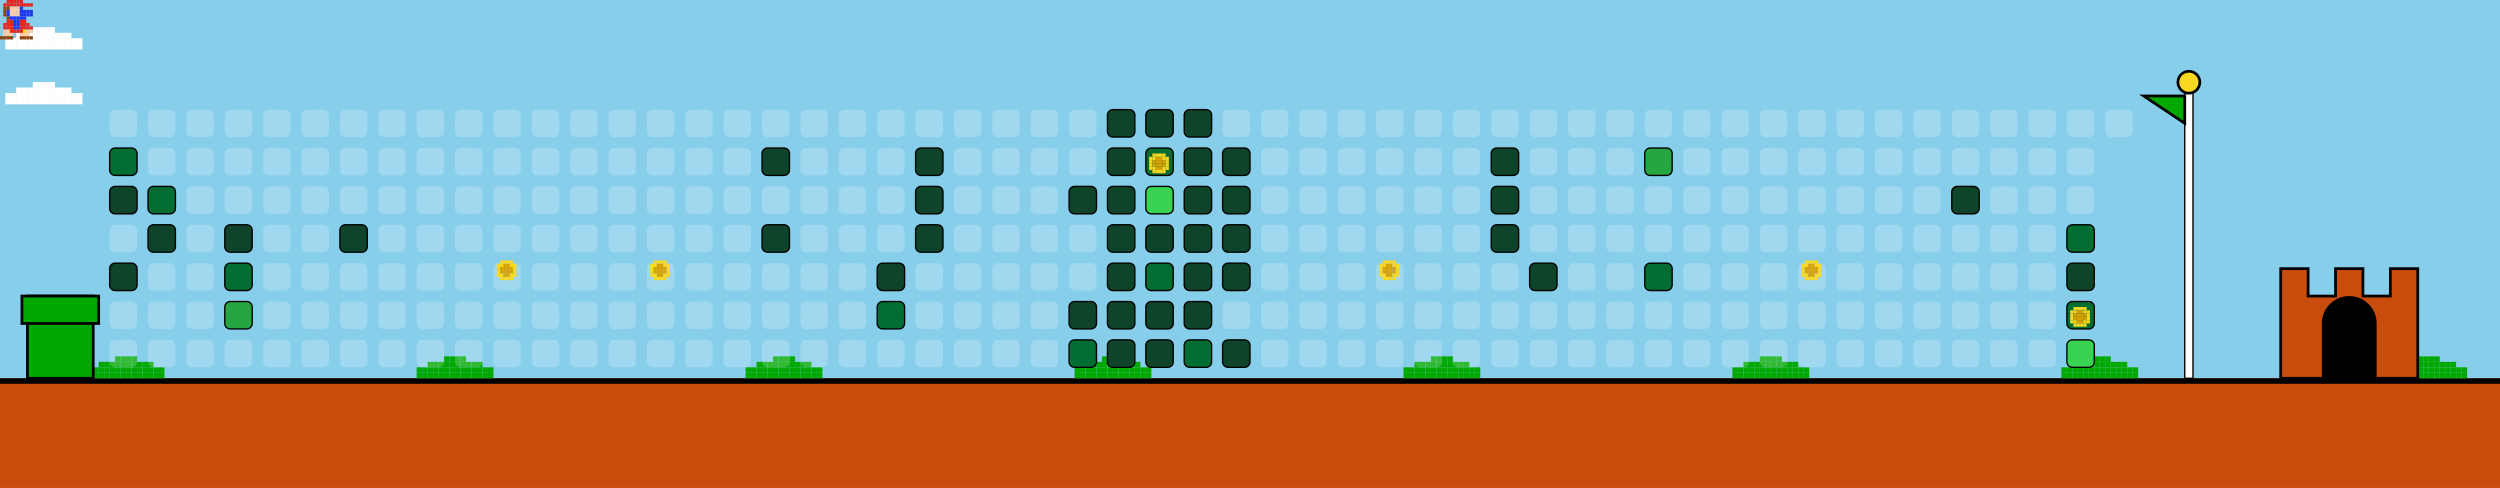
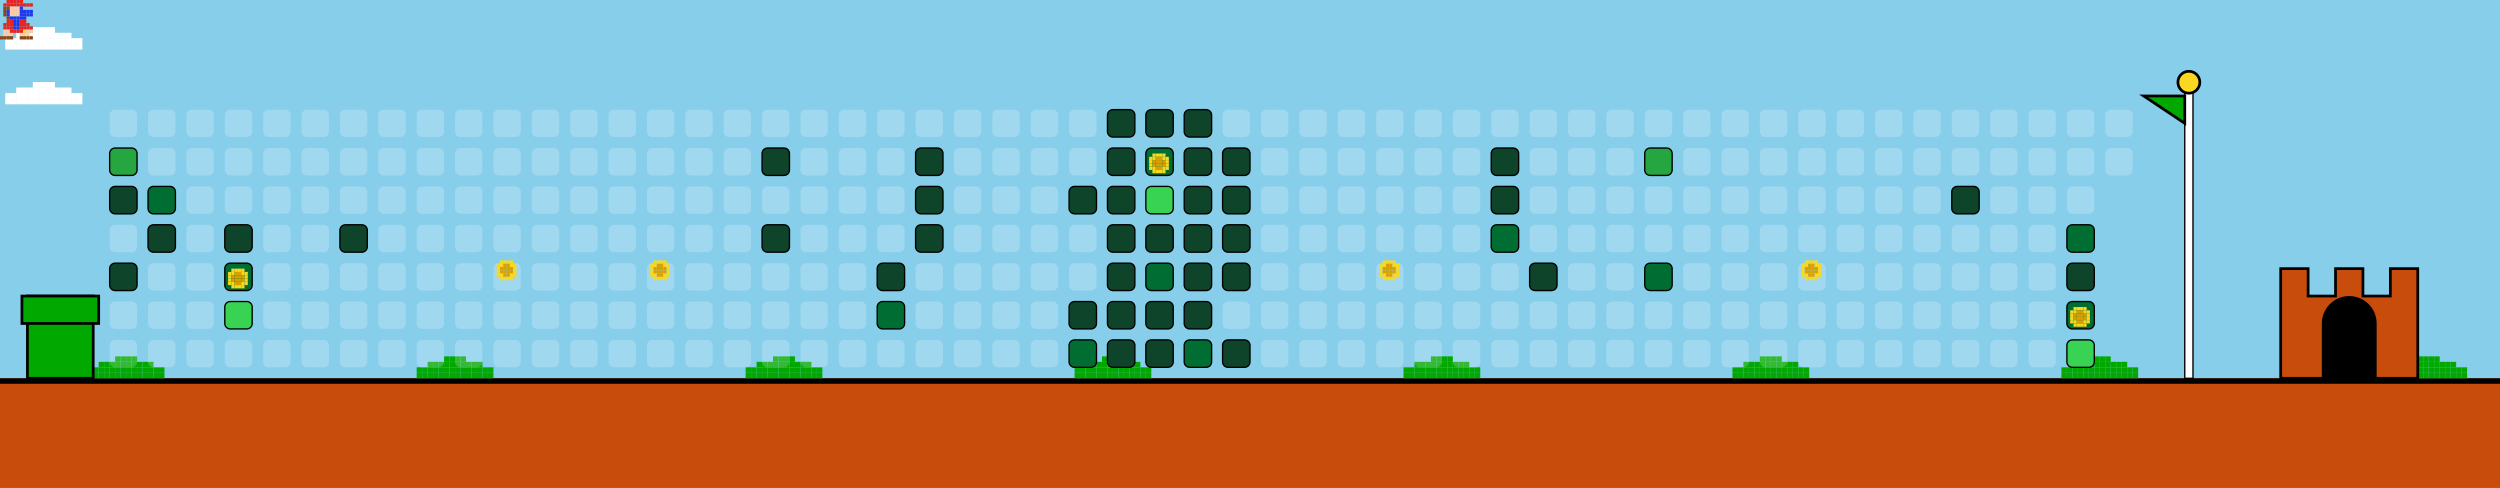
<svg xmlns="http://www.w3.org/2000/svg" width="912" height="178" viewBox="0 0 912 178">
  <style>
    .bg { fill: #87CEEB; }
    .empty { fill: rgba(255,255,255,0.2); rx: 2; ry: 2; }
    .lvl1 { fill: #0e4429; rx: 2; ry: 2; stroke: #000; stroke-width: 0.5; }
    .lvl2 { fill: #006d32; rx: 2; ry: 2; stroke: #000; stroke-width: 0.5; }
    .lvl3 { fill: #26a641; rx: 2; ry: 2; stroke: #000; stroke-width: 0.5; }
    .lvl4 { fill: #39d353; rx: 2; ry: 2; stroke: #000; stroke-width: 0.5; }
    .ground { fill: #c84c0c; }
    .ground-top { fill: #000000; }
  </style>
  <defs>
    <g id="mario">
      <rect x="2.4" y="0.0" width="1.2" height="1.2" fill="#e52521" />
      <rect x="3.6" y="0.0" width="1.2" height="1.2" fill="#e52521" />
      <rect x="4.8" y="0.0" width="1.2" height="1.2" fill="#e52521" />
      <rect x="6.0" y="0.0" width="1.2" height="1.2" fill="#e52521" />
      <rect x="7.2" y="0.0" width="1.2" height="1.2" fill="#e52521" />
      <rect x="1.2" y="1.2" width="1.2" height="1.2" fill="#e52521" />
      <rect x="2.4" y="1.2" width="1.2" height="1.2" fill="#e52521" />
      <rect x="3.6" y="1.2" width="1.2" height="1.2" fill="#e52521" />
      <rect x="4.8" y="1.2" width="1.2" height="1.2" fill="#e52521" />
      <rect x="6.0" y="1.2" width="1.2" height="1.2" fill="#e52521" />
      <rect x="7.2" y="1.2" width="1.2" height="1.2" fill="#e52521" />
      <rect x="8.4" y="1.2" width="1.2" height="1.2" fill="#e52521" />
      <rect x="9.6" y="1.2" width="1.2" height="1.2" fill="#e52521" />
      <rect x="10.8" y="1.2" width="1.2" height="1.2" fill="#e52521" />
      <rect x="1.2" y="2.4" width="1.2" height="1.2" fill="#8B4513" />
      <rect x="2.4" y="2.4" width="1.2" height="1.2" fill="#8B4513" />
      <rect x="3.6" y="2.4" width="1.2" height="1.2" fill="#ffcca6" />
      <rect x="4.8" y="2.4" width="1.2" height="1.2" fill="#ffcca6" />
      <rect x="6.0" y="2.4" width="1.2" height="1.2" fill="#ffcca6" />
      <rect x="7.2" y="2.4" width="1.2" height="1.2" fill="#2038ec" />
      <rect x="1.2" y="3.6" width="1.2" height="1.2" fill="#8B4513" />
      <rect x="2.4" y="3.6" width="1.2" height="1.2" fill="#2038ec" />
      <rect x="3.6" y="3.6" width="1.2" height="1.2" fill="#ffcca6" />
      <rect x="4.8" y="3.6" width="1.2" height="1.2" fill="#ffcca6" />
      <rect x="6.0" y="3.6" width="1.2" height="1.2" fill="#ffcca6" />
      <rect x="7.2" y="3.6" width="1.2" height="1.2" fill="#2038ec" />
      <rect x="8.4" y="3.6" width="1.2" height="1.2" fill="#2038ec" />
      <rect x="9.6" y="3.6" width="1.2" height="1.2" fill="#2038ec" />
      <rect x="10.8" y="3.6" width="1.2" height="1.2" fill="#2038ec" />
      <rect x="1.2" y="4.8" width="1.2" height="1.2" fill="#8B4513" />
      <rect x="2.4" y="4.8" width="1.2" height="1.2" fill="#2038ec" />
      <rect x="3.6" y="4.8" width="1.2" height="1.2" fill="#ffcca6" />
      <rect x="4.8" y="4.8" width="1.2" height="1.2" fill="#ffcca6" />
      <rect x="6.0" y="4.8" width="1.2" height="1.2" fill="#ffcca6" />
      <rect x="7.2" y="4.8" width="1.2" height="1.2" fill="#2038ec" />
      <rect x="8.4" y="4.8" width="1.2" height="1.2" fill="#2038ec" />
      <rect x="9.6" y="4.8" width="1.2" height="1.2" fill="#2038ec" />
      <rect x="10.8" y="4.8" width="1.2" height="1.2" fill="#2038ec" />
      <rect x="2.4" y="6.0" width="1.2" height="1.2" fill="#8B4513" />
      <rect x="3.6" y="6.0" width="1.2" height="1.2" fill="#2038ec" />
      <rect x="4.8" y="6.0" width="1.2" height="1.2" fill="#2038ec" />
      <rect x="6.0" y="6.0" width="1.2" height="1.2" fill="#2038ec" />
      <rect x="7.2" y="6.0" width="1.2" height="1.2" fill="#2038ec" />
      <rect x="8.4" y="6.0" width="1.2" height="1.2" fill="#2038ec" />
      <rect x="2.4" y="7.2" width="1.2" height="1.2" fill="#e52521" />
      <rect x="3.6" y="7.2" width="1.2" height="1.2" fill="#e52521" />
      <rect x="4.8" y="7.2" width="1.2" height="1.2" fill="#2038ec" />
      <rect x="6.0" y="7.2" width="1.2" height="1.2" fill="#2038ec" />
      <rect x="7.2" y="7.2" width="1.2" height="1.2" fill="#e52521" />
      <rect x="8.4" y="7.2" width="1.2" height="1.2" fill="#e52521" />
      <rect x="1.2" y="8.4" width="1.2" height="1.2" fill="#e52521" />
      <rect x="2.4" y="8.4" width="1.2" height="1.2" fill="#e52521" />
      <rect x="3.6" y="8.4" width="1.2" height="1.2" fill="#e52521" />
      <rect x="4.8" y="8.4" width="1.2" height="1.2" fill="#2038ec" />
      <rect x="6.0" y="8.4" width="1.2" height="1.2" fill="#2038ec" />
      <rect x="7.2" y="8.4" width="1.2" height="1.2" fill="#e52521" />
      <rect x="8.4" y="8.4" width="1.2" height="1.2" fill="#e52521" />
      <rect x="9.6" y="8.4" width="1.2" height="1.2" fill="#e52521" />
      <rect x="1.2" y="9.6" width="1.2" height="1.2" fill="#e52521" />
      <rect x="2.4" y="9.6" width="1.2" height="1.2" fill="#e52521" />
      <rect x="3.6" y="9.6" width="1.2" height="1.2" fill="#e52521" />
      <rect x="4.8" y="9.6" width="1.2" height="1.2" fill="#2038ec" />
      <rect x="6.0" y="9.6" width="1.2" height="1.2" fill="#2038ec" />
      <rect x="7.2" y="9.6" width="1.2" height="1.2" fill="#e52521" />
      <rect x="8.4" y="9.6" width="1.2" height="1.2" fill="#e52521" />
      <rect x="9.6" y="9.6" width="1.2" height="1.2" fill="#e52521" />
      <rect x="10.8" y="9.6" width="1.2" height="1.2" fill="#e52521" />
      <rect x="1.2" y="10.8" width="1.2" height="1.2" fill="#ffcca6" />
      <rect x="2.4" y="10.8" width="1.2" height="1.2" fill="#ffcca6" />
      <rect x="3.6" y="10.8" width="1.2" height="1.2" fill="#e52521" />
      <rect x="4.8" y="10.8" width="1.2" height="1.2" fill="#e52521" />
      <rect x="6.0" y="10.8" width="1.2" height="1.2" fill="#e52521" />
      <rect x="7.2" y="10.8" width="1.2" height="1.2" fill="#e52521" />
      <rect x="8.4" y="10.8" width="1.2" height="1.2" fill="#f8d820" />
      <rect x="9.6" y="10.8" width="1.2" height="1.2" fill="#ffcca6" />
      <rect x="10.8" y="10.8" width="1.2" height="1.2" fill="#ffcca6" />
      <rect x="1.2" y="12.0" width="1.2" height="1.2" fill="#ffcca6" />
      <rect x="2.4" y="12.0" width="1.2" height="1.2" fill="#ffcca6" />
      <rect x="3.6" y="12.0" width="1.2" height="1.2" fill="#ffcca6" />
      <rect x="7.2" y="12.0" width="1.2" height="1.2" fill="#ffcca6" />
      <rect x="8.4" y="12.0" width="1.2" height="1.2" fill="#ffcca6" />
      <rect x="9.6" y="12.0" width="1.2" height="1.2" fill="#ffcca6" />
      <rect x="0.0" y="13.2" width="1.2" height="1.2" fill="#8B4513" />
      <rect x="1.2" y="13.2" width="1.2" height="1.2" fill="#8B4513" />
      <rect x="2.4" y="13.2" width="1.2" height="1.2" fill="#8B4513" />
      <rect x="3.6" y="13.2" width="1.2" height="1.2" fill="#8B4513" />
      <rect x="7.2" y="13.2" width="1.2" height="1.2" fill="#8B4513" />
      <rect x="8.4" y="13.2" width="1.2" height="1.2" fill="#8B4513" />
      <rect x="9.6" y="13.2" width="1.2" height="1.2" fill="#8B4513" />
      <rect x="10.8" y="13.2" width="1.2" height="1.2" fill="#8B4513" />
    </g>
    <g id="cloud">
      <rect x="12.0" y="0.0" width="2.0" height="2.0" fill="#FFFFFF" />
      <rect x="14.0" y="0.0" width="2.0" height="2.0" fill="#FFFFFF" />
      <rect x="16.0" y="0.0" width="2.0" height="2.0" fill="#FFFFFF" />
      <rect x="18.0" y="0.0" width="2.0" height="2.0" fill="#FFFFFF" />
      <rect x="6.0" y="2.0" width="2.0" height="2.0" fill="#FFFFFF" />
      <rect x="8.0" y="2.0" width="2.0" height="2.0" fill="#FFFFFF" />
      <rect x="10.0" y="2.0" width="2.0" height="2.0" fill="#FFFFFF" />
      <rect x="12.0" y="2.0" width="2.0" height="2.0" fill="#FFFFFF" />
      <rect x="14.0" y="2.0" width="2.0" height="2.0" fill="#FFFFFF" />
      <rect x="16.0" y="2.0" width="2.0" height="2.0" fill="#FFFFFF" />
      <rect x="18.0" y="2.0" width="2.0" height="2.0" fill="#FFFFFF" />
      <rect x="20.0" y="2.0" width="2.0" height="2.0" fill="#FFFFFF" />
      <rect x="22.0" y="2.0" width="2.0" height="2.0" fill="#FFFFFF" />
      <rect x="24.0" y="2.0" width="2.0" height="2.0" fill="#FFFFFF" />
      <rect x="2.0" y="4.0" width="2.0" height="2.0" fill="#FFFFFF" />
      <rect x="4.0" y="4.0" width="2.0" height="2.0" fill="#FFFFFF" />
      <rect x="6.0" y="4.0" width="2.0" height="2.0" fill="#FFFFFF" />
      <rect x="8.0" y="4.0" width="2.0" height="2.0" fill="#FFFFFF" />
      <rect x="10.0" y="4.0" width="2.0" height="2.0" fill="#FFFFFF" />
      <rect x="12.0" y="4.0" width="2.0" height="2.0" fill="#FFFFFF" />
      <rect x="14.0" y="4.0" width="2.0" height="2.0" fill="#FFFFFF" />
      <rect x="16.0" y="4.0" width="2.0" height="2.0" fill="#FFFFFF" />
      <rect x="18.0" y="4.0" width="2.0" height="2.0" fill="#FFFFFF" />
      <rect x="20.0" y="4.0" width="2.0" height="2.0" fill="#FFFFFF" />
      <rect x="22.0" y="4.0" width="2.0" height="2.0" fill="#FFFFFF" />
      <rect x="24.0" y="4.0" width="2.0" height="2.0" fill="#FFFFFF" />
      <rect x="26.0" y="4.0" width="2.0" height="2.0" fill="#FFFFFF" />
      <rect x="28.0" y="4.0" width="2.0" height="2.0" fill="#FFFFFF" />
      <rect x="2.0" y="6.0" width="2.0" height="2.0" fill="#FFFFFF" />
      <rect x="4.0" y="6.0" width="2.0" height="2.0" fill="#FFFFFF" />
      <rect x="6.0" y="6.0" width="2.0" height="2.0" fill="#FFFFFF" />
      <rect x="8.0" y="6.0" width="2.0" height="2.0" fill="#FFFFFF" />
      <rect x="10.0" y="6.0" width="2.0" height="2.0" fill="#FFFFFF" />
      <rect x="12.0" y="6.0" width="2.0" height="2.0" fill="#FFFFFF" />
      <rect x="14.0" y="6.0" width="2.0" height="2.0" fill="#FFFFFF" />
      <rect x="16.0" y="6.0" width="2.0" height="2.0" fill="#FFFFFF" />
      <rect x="18.0" y="6.0" width="2.0" height="2.0" fill="#FFFFFF" />
      <rect x="20.0" y="6.0" width="2.0" height="2.0" fill="#FFFFFF" />
      <rect x="22.0" y="6.0" width="2.0" height="2.0" fill="#FFFFFF" />
      <rect x="24.0" y="6.0" width="2.0" height="2.0" fill="#FFFFFF" />
      <rect x="26.0" y="6.0" width="2.0" height="2.0" fill="#FFFFFF" />
      <rect x="28.0" y="6.0" width="2.0" height="2.0" fill="#FFFFFF" />
    </g>
    <g id="bush">
      <rect x="12.0" y="0.0" width="2.0" height="2.0" fill="#00A800" />
      <rect x="14.0" y="0.0" width="2.0" height="2.0" fill="#00A800" />
      <rect x="16.0" y="0.0" width="2.0" height="2.0" fill="#00A800" />
      <rect x="18.0" y="0.0" width="2.0" height="2.0" fill="#00A800" />
      <rect x="6.0" y="2.0" width="2.0" height="2.0" fill="#00A800" />
      <rect x="8.0" y="2.0" width="2.0" height="2.0" fill="#00A800" />
      <rect x="10.0" y="2.0" width="2.0" height="2.0" fill="#00A800" />
      <rect x="12.0" y="2.0" width="2.0" height="2.0" fill="#00A800" />
      <rect x="14.0" y="2.0" width="2.0" height="2.0" fill="#00A800" />
      <rect x="16.0" y="2.0" width="2.0" height="2.0" fill="#00A800" />
      <rect x="18.0" y="2.0" width="2.0" height="2.0" fill="#00A800" />
      <rect x="20.0" y="2.0" width="2.0" height="2.0" fill="#00A800" />
      <rect x="22.0" y="2.0" width="2.0" height="2.0" fill="#00A800" />
      <rect x="24.0" y="2.0" width="2.0" height="2.0" fill="#00A800" />
      <rect x="2.0" y="4.0" width="2.0" height="2.0" fill="#00A800" />
      <rect x="4.0" y="4.0" width="2.0" height="2.0" fill="#00A800" />
      <rect x="6.0" y="4.0" width="2.0" height="2.0" fill="#00A800" />
      <rect x="8.0" y="4.0" width="2.0" height="2.0" fill="#00A800" />
      <rect x="10.0" y="4.0" width="2.0" height="2.0" fill="#00A800" />
      <rect x="12.0" y="4.0" width="2.0" height="2.0" fill="#00A800" />
      <rect x="14.0" y="4.0" width="2.0" height="2.0" fill="#00A800" />
      <rect x="16.0" y="4.0" width="2.0" height="2.0" fill="#00A800" />
      <rect x="18.0" y="4.0" width="2.0" height="2.0" fill="#00A800" />
      <rect x="20.0" y="4.0" width="2.0" height="2.0" fill="#00A800" />
      <rect x="22.0" y="4.0" width="2.0" height="2.0" fill="#00A800" />
      <rect x="24.0" y="4.0" width="2.0" height="2.0" fill="#00A800" />
      <rect x="26.0" y="4.0" width="2.0" height="2.0" fill="#00A800" />
      <rect x="28.0" y="4.0" width="2.0" height="2.0" fill="#00A800" />
      <rect x="2.0" y="6.0" width="2.0" height="2.0" fill="#00A800" />
      <rect x="4.0" y="6.0" width="2.0" height="2.0" fill="#00A800" />
      <rect x="6.0" y="6.0" width="2.0" height="2.0" fill="#00A800" />
      <rect x="8.0" y="6.0" width="2.0" height="2.0" fill="#00A800" />
      <rect x="10.0" y="6.0" width="2.0" height="2.0" fill="#00A800" />
      <rect x="12.0" y="6.0" width="2.0" height="2.0" fill="#00A800" />
      <rect x="14.0" y="6.0" width="2.0" height="2.0" fill="#00A800" />
      <rect x="16.0" y="6.0" width="2.0" height="2.0" fill="#00A800" />
      <rect x="18.0" y="6.0" width="2.0" height="2.0" fill="#00A800" />
      <rect x="20.0" y="6.0" width="2.0" height="2.0" fill="#00A800" />
      <rect x="22.0" y="6.0" width="2.0" height="2.0" fill="#00A800" />
      <rect x="24.0" y="6.0" width="2.0" height="2.0" fill="#00A800" />
      <rect x="26.0" y="6.0" width="2.0" height="2.0" fill="#00A800" />
      <rect x="28.0" y="6.0" width="2.0" height="2.0" fill="#00A800" />
    </g>
    <g id="coin">
      <rect x="2.4" y="0.0" width="1.2" height="1.2" fill="#f8d820" />
      <rect x="3.6" y="0.0" width="1.2" height="1.2" fill="#f8d820" />
      <rect x="4.8" y="0.0" width="1.2" height="1.2" fill="#f8d820" />
      <rect x="6.0" y="0.0" width="1.2" height="1.2" fill="#f8d820" />
      <rect x="1.2" y="1.2" width="1.2" height="1.2" fill="#f8d820" />
      <rect x="2.4" y="1.2" width="1.2" height="1.2" fill="#f8d820" />
      <rect x="3.6" y="1.2" width="1.2" height="1.2" fill="#d8a000" />
      <rect x="4.8" y="1.2" width="1.2" height="1.2" fill="#d8a000" />
      <rect x="6.0" y="1.2" width="1.2" height="1.2" fill="#f8d820" />
      <rect x="7.2" y="1.2" width="1.2" height="1.2" fill="#f8d820" />
      <rect x="1.2" y="2.4" width="1.2" height="1.2" fill="#f8d820" />
      <rect x="2.4" y="2.4" width="1.2" height="1.2" fill="#d8a000" />
      <rect x="3.6" y="2.4" width="1.2" height="1.2" fill="#d8a000" />
      <rect x="4.8" y="2.4" width="1.2" height="1.2" fill="#d8a000" />
      <rect x="6.0" y="2.4" width="1.2" height="1.2" fill="#d8a000" />
      <rect x="7.2" y="2.4" width="1.2" height="1.2" fill="#f8d820" />
      <rect x="1.2" y="3.6" width="1.2" height="1.2" fill="#f8d820" />
      <rect x="2.4" y="3.6" width="1.2" height="1.2" fill="#d8a000" />
      <rect x="3.6" y="3.6" width="1.2" height="1.2" fill="#d8a000" />
      <rect x="4.8" y="3.6" width="1.2" height="1.2" fill="#d8a000" />
      <rect x="6.0" y="3.6" width="1.2" height="1.2" fill="#d8a000" />
      <rect x="7.2" y="3.6" width="1.2" height="1.2" fill="#f8d820" />
      <rect x="1.2" y="4.8" width="1.2" height="1.2" fill="#f8d820" />
      <rect x="2.4" y="4.8" width="1.2" height="1.2" fill="#f8d820" />
      <rect x="3.6" y="4.8" width="1.2" height="1.2" fill="#d8a000" />
      <rect x="4.8" y="4.8" width="1.2" height="1.2" fill="#d8a000" />
      <rect x="6.0" y="4.8" width="1.2" height="1.2" fill="#f8d820" />
      <rect x="7.2" y="4.8" width="1.2" height="1.2" fill="#f8d820" />
      <rect x="2.4" y="6.0" width="1.2" height="1.2" fill="#f8d820" />
      <rect x="3.6" y="6.0" width="1.2" height="1.2" fill="#f8d820" />
      <rect x="4.8" y="6.0" width="1.2" height="1.2" fill="#f8d820" />
      <rect x="6.0" y="6.0" width="1.2" height="1.2" fill="#f8d820" />
    </g>
  </defs>
  <rect width="100%" height="100%" class="bg" />
  <use href="#cloud" x="0" y="10">
    <animate attributeName="x" from="912" to="-100" dur="40s" repeatCount="indefinite" />
  </use>
  <use href="#cloud" x="0" y="30">
    <animate attributeName="x" from="912" to="-100" dur="45s" repeatCount="indefinite" />
  </use>
  <use href="#cloud" x="0" y="10">
    <animate attributeName="x" from="912" to="-100" dur="50s" repeatCount="indefinite" />
  </use>
  <use href="#cloud" x="0" y="30">
    <animate attributeName="x" from="912" to="-100" dur="55s" repeatCount="indefinite" />
  </use>
  <rect x="0" y="138" width="912" height="40" class="ground" />
  <rect x="0" y="138" width="912" height="2" class="ground-top" />
  <use href="#bush" x="30" y="130" />
  <use href="#bush" x="150" y="130" />
  <use href="#bush" x="270" y="130" />
  <use href="#bush" x="390" y="130" />
  <use href="#bush" x="510" y="130" />
  <use href="#bush" x="630" y="130" />
  <use href="#bush" x="750" y="130" />
  <use href="#bush" x="870" y="130" />
  <use href="#bush" x="990" y="130" />
  <use href="#bush" x="1110" y="130" />
  <rect x="10" y="108" width="24" height="30" fill="#00A800" stroke="#000" />
  <rect x="8" y="108" width="28" height="10" fill="#00A800" stroke="#000" />
  <rect x="40" y="40" width="10" height="10" class="empty" />
-   <rect x="40" y="54" width="10" height="10" class="lvl2" />
+   <rect x="40" y="54" width="10" height="10" class="lvl3" />
  <rect x="40" y="68" width="10" height="10" class="lvl1" />
  <rect x="40" y="82" width="10" height="10" class="empty" />
  <rect x="40" y="96" width="10" height="10" class="lvl1" />
  <rect x="40" y="110" width="10" height="10" class="empty" />
  <rect x="40" y="124" width="10" height="10" class="empty" />
  <rect x="54" y="40" width="10" height="10" class="empty" />
  <rect x="54" y="54" width="10" height="10" class="empty" />
  <rect x="54" y="68" width="10" height="10" class="lvl2" />
  <rect x="54" y="82" width="10" height="10" class="lvl1" />
  <rect x="54" y="96" width="10" height="10" class="empty" />
  <rect x="54" y="110" width="10" height="10" class="empty" />
  <rect x="54" y="124" width="10" height="10" class="empty" />
  <rect x="68" y="40" width="10" height="10" class="empty" />
  <rect x="68" y="54" width="10" height="10" class="empty" />
  <rect x="68" y="68" width="10" height="10" class="empty" />
  <rect x="68" y="82" width="10" height="10" class="empty" />
  <rect x="68" y="96" width="10" height="10" class="empty" />
  <rect x="68" y="110" width="10" height="10" class="empty" />
  <rect x="68" y="124" width="10" height="10" class="empty" />
  <rect x="82" y="40" width="10" height="10" class="empty" />
  <rect x="82" y="54" width="10" height="10" class="empty" />
  <rect x="82" y="68" width="10" height="10" class="empty" />
  <rect x="82" y="82" width="10" height="10" class="lvl1" />
  <rect x="82" y="96" width="10" height="10" class="lvl2" />
-   <rect x="82" y="110" width="10" height="10" class="lvl3" />
+   <rect x="82" y="110" width="10" height="10" class="lvl4" />
  <rect x="82" y="124" width="10" height="10" class="empty" />
  <rect x="96" y="40" width="10" height="10" class="empty" />
  <rect x="96" y="54" width="10" height="10" class="empty" />
  <rect x="96" y="68" width="10" height="10" class="empty" />
  <rect x="96" y="82" width="10" height="10" class="empty" />
  <rect x="96" y="96" width="10" height="10" class="empty" />
  <rect x="96" y="110" width="10" height="10" class="empty" />
  <rect x="96" y="124" width="10" height="10" class="empty" />
  <rect x="110" y="40" width="10" height="10" class="empty" />
  <rect x="110" y="54" width="10" height="10" class="empty" />
  <rect x="110" y="68" width="10" height="10" class="empty" />
  <rect x="110" y="82" width="10" height="10" class="empty" />
  <rect x="110" y="96" width="10" height="10" class="empty" />
  <rect x="110" y="110" width="10" height="10" class="empty" />
  <rect x="110" y="124" width="10" height="10" class="empty" />
  <rect x="124" y="40" width="10" height="10" class="empty" />
  <rect x="124" y="54" width="10" height="10" class="empty" />
  <rect x="124" y="68" width="10" height="10" class="empty" />
  <rect x="124" y="82" width="10" height="10" class="lvl1" />
  <rect x="124" y="96" width="10" height="10" class="empty" />
  <rect x="124" y="110" width="10" height="10" class="empty" />
  <rect x="124" y="124" width="10" height="10" class="empty" />
  <rect x="138" y="40" width="10" height="10" class="empty" />
  <rect x="138" y="54" width="10" height="10" class="empty" />
  <rect x="138" y="68" width="10" height="10" class="empty" />
  <rect x="138" y="82" width="10" height="10" class="empty" />
  <rect x="138" y="96" width="10" height="10" class="empty" />
  <rect x="138" y="110" width="10" height="10" class="empty" />
  <rect x="138" y="124" width="10" height="10" class="empty" />
  <rect x="152" y="40" width="10" height="10" class="empty" />
  <rect x="152" y="54" width="10" height="10" class="empty" />
  <rect x="152" y="68" width="10" height="10" class="empty" />
  <rect x="152" y="82" width="10" height="10" class="empty" />
  <rect x="152" y="96" width="10" height="10" class="empty" />
  <rect x="152" y="110" width="10" height="10" class="empty" />
  <rect x="152" y="124" width="10" height="10" class="empty" />
  <rect x="166" y="40" width="10" height="10" class="empty" />
  <rect x="166" y="54" width="10" height="10" class="empty" />
  <rect x="166" y="68" width="10" height="10" class="empty" />
  <rect x="166" y="82" width="10" height="10" class="empty" />
  <rect x="166" y="96" width="10" height="10" class="empty" />
  <rect x="166" y="110" width="10" height="10" class="empty" />
  <rect x="166" y="124" width="10" height="10" class="empty" />
  <rect x="180" y="40" width="10" height="10" class="empty" />
  <rect x="180" y="54" width="10" height="10" class="empty" />
  <rect x="180" y="68" width="10" height="10" class="empty" />
  <rect x="180" y="82" width="10" height="10" class="empty" />
  <rect x="180" y="96" width="10" height="10" class="empty" />
  <rect x="180" y="110" width="10" height="10" class="empty" />
  <rect x="180" y="124" width="10" height="10" class="empty" />
  <rect x="194" y="40" width="10" height="10" class="empty" />
  <rect x="194" y="54" width="10" height="10" class="empty" />
  <rect x="194" y="68" width="10" height="10" class="empty" />
  <rect x="194" y="82" width="10" height="10" class="empty" />
  <rect x="194" y="96" width="10" height="10" class="empty" />
  <rect x="194" y="110" width="10" height="10" class="empty" />
  <rect x="194" y="124" width="10" height="10" class="empty" />
  <rect x="208" y="40" width="10" height="10" class="empty" />
  <rect x="208" y="54" width="10" height="10" class="empty" />
  <rect x="208" y="68" width="10" height="10" class="empty" />
  <rect x="208" y="82" width="10" height="10" class="empty" />
  <rect x="208" y="96" width="10" height="10" class="empty" />
  <rect x="208" y="110" width="10" height="10" class="empty" />
  <rect x="208" y="124" width="10" height="10" class="empty" />
  <rect x="222" y="40" width="10" height="10" class="empty" />
  <rect x="222" y="54" width="10" height="10" class="empty" />
  <rect x="222" y="68" width="10" height="10" class="empty" />
  <rect x="222" y="82" width="10" height="10" class="empty" />
  <rect x="222" y="96" width="10" height="10" class="empty" />
  <rect x="222" y="110" width="10" height="10" class="empty" />
  <rect x="222" y="124" width="10" height="10" class="empty" />
  <rect x="236" y="40" width="10" height="10" class="empty" />
  <rect x="236" y="54" width="10" height="10" class="empty" />
  <rect x="236" y="68" width="10" height="10" class="empty" />
  <rect x="236" y="82" width="10" height="10" class="empty" />
  <rect x="236" y="96" width="10" height="10" class="empty" />
  <rect x="236" y="110" width="10" height="10" class="empty" />
  <rect x="236" y="124" width="10" height="10" class="empty" />
  <rect x="250" y="40" width="10" height="10" class="empty" />
  <rect x="250" y="54" width="10" height="10" class="empty" />
  <rect x="250" y="68" width="10" height="10" class="empty" />
  <rect x="250" y="82" width="10" height="10" class="empty" />
  <rect x="250" y="96" width="10" height="10" class="empty" />
  <rect x="250" y="110" width="10" height="10" class="empty" />
  <rect x="250" y="124" width="10" height="10" class="empty" />
  <rect x="264" y="40" width="10" height="10" class="empty" />
  <rect x="264" y="54" width="10" height="10" class="empty" />
  <rect x="264" y="68" width="10" height="10" class="empty" />
  <rect x="264" y="82" width="10" height="10" class="empty" />
  <rect x="264" y="96" width="10" height="10" class="empty" />
  <rect x="264" y="110" width="10" height="10" class="empty" />
  <rect x="264" y="124" width="10" height="10" class="empty" />
  <rect x="278" y="40" width="10" height="10" class="empty" />
  <rect x="278" y="54" width="10" height="10" class="lvl1" />
  <rect x="278" y="68" width="10" height="10" class="empty" />
  <rect x="278" y="82" width="10" height="10" class="lvl1" />
  <rect x="278" y="96" width="10" height="10" class="empty" />
  <rect x="278" y="110" width="10" height="10" class="empty" />
  <rect x="278" y="124" width="10" height="10" class="empty" />
  <rect x="292" y="40" width="10" height="10" class="empty" />
  <rect x="292" y="54" width="10" height="10" class="empty" />
  <rect x="292" y="68" width="10" height="10" class="empty" />
  <rect x="292" y="82" width="10" height="10" class="empty" />
  <rect x="292" y="96" width="10" height="10" class="empty" />
  <rect x="292" y="110" width="10" height="10" class="empty" />
  <rect x="292" y="124" width="10" height="10" class="empty" />
  <rect x="306" y="40" width="10" height="10" class="empty" />
  <rect x="306" y="54" width="10" height="10" class="empty" />
  <rect x="306" y="68" width="10" height="10" class="empty" />
  <rect x="306" y="82" width="10" height="10" class="empty" />
  <rect x="306" y="96" width="10" height="10" class="empty" />
  <rect x="306" y="110" width="10" height="10" class="empty" />
  <rect x="306" y="124" width="10" height="10" class="empty" />
  <rect x="320" y="40" width="10" height="10" class="empty" />
  <rect x="320" y="54" width="10" height="10" class="empty" />
  <rect x="320" y="68" width="10" height="10" class="empty" />
  <rect x="320" y="82" width="10" height="10" class="empty" />
  <rect x="320" y="96" width="10" height="10" class="lvl1" />
  <rect x="320" y="110" width="10" height="10" class="lvl2" />
  <rect x="320" y="124" width="10" height="10" class="empty" />
  <rect x="334" y="40" width="10" height="10" class="empty" />
  <rect x="334" y="54" width="10" height="10" class="lvl1" />
  <rect x="334" y="68" width="10" height="10" class="lvl1" />
  <rect x="334" y="82" width="10" height="10" class="lvl1" />
  <rect x="334" y="96" width="10" height="10" class="empty" />
  <rect x="334" y="110" width="10" height="10" class="empty" />
  <rect x="334" y="124" width="10" height="10" class="empty" />
  <rect x="348" y="40" width="10" height="10" class="empty" />
  <rect x="348" y="54" width="10" height="10" class="empty" />
  <rect x="348" y="68" width="10" height="10" class="empty" />
  <rect x="348" y="82" width="10" height="10" class="empty" />
  <rect x="348" y="96" width="10" height="10" class="empty" />
  <rect x="348" y="110" width="10" height="10" class="empty" />
  <rect x="348" y="124" width="10" height="10" class="empty" />
  <rect x="362" y="40" width="10" height="10" class="empty" />
  <rect x="362" y="54" width="10" height="10" class="empty" />
  <rect x="362" y="68" width="10" height="10" class="empty" />
  <rect x="362" y="82" width="10" height="10" class="empty" />
  <rect x="362" y="96" width="10" height="10" class="empty" />
  <rect x="362" y="110" width="10" height="10" class="empty" />
  <rect x="362" y="124" width="10" height="10" class="empty" />
  <rect x="376" y="40" width="10" height="10" class="empty" />
  <rect x="376" y="54" width="10" height="10" class="empty" />
  <rect x="376" y="68" width="10" height="10" class="empty" />
  <rect x="376" y="82" width="10" height="10" class="empty" />
  <rect x="376" y="96" width="10" height="10" class="empty" />
  <rect x="376" y="110" width="10" height="10" class="empty" />
  <rect x="376" y="124" width="10" height="10" class="empty" />
  <rect x="390" y="40" width="10" height="10" class="empty" />
  <rect x="390" y="54" width="10" height="10" class="empty" />
  <rect x="390" y="68" width="10" height="10" class="lvl1" />
  <rect x="390" y="82" width="10" height="10" class="empty" />
  <rect x="390" y="96" width="10" height="10" class="empty" />
  <rect x="390" y="110" width="10" height="10" class="lvl1" />
  <rect x="390" y="124" width="10" height="10" class="lvl2" />
  <rect x="404" y="40" width="10" height="10" class="lvl1" />
  <rect x="404" y="54" width="10" height="10" class="lvl1" />
  <rect x="404" y="68" width="10" height="10" class="lvl1" />
  <rect x="404" y="82" width="10" height="10" class="lvl1" />
  <rect x="404" y="96" width="10" height="10" class="lvl1" />
  <rect x="404" y="110" width="10" height="10" class="lvl1" />
  <rect x="404" y="124" width="10" height="10" class="lvl1" />
  <rect x="418" y="40" width="10" height="10" class="lvl1" />
  <rect x="418" y="54" width="10" height="10" class="lvl2" />
  <rect x="418" y="68" width="10" height="10" class="lvl4" />
  <rect x="418" y="82" width="10" height="10" class="lvl1" />
  <rect x="418" y="96" width="10" height="10" class="lvl2" />
  <rect x="418" y="110" width="10" height="10" class="lvl1" />
  <rect x="418" y="124" width="10" height="10" class="lvl1" />
  <rect x="432" y="40" width="10" height="10" class="lvl1" />
  <rect x="432" y="54" width="10" height="10" class="lvl1" />
  <rect x="432" y="68" width="10" height="10" class="lvl1" />
  <rect x="432" y="82" width="10" height="10" class="lvl1" />
  <rect x="432" y="96" width="10" height="10" class="lvl1" />
  <rect x="432" y="110" width="10" height="10" class="lvl1" />
  <rect x="432" y="124" width="10" height="10" class="lvl2" />
  <rect x="446" y="40" width="10" height="10" class="empty" />
  <rect x="446" y="54" width="10" height="10" class="lvl1" />
  <rect x="446" y="68" width="10" height="10" class="lvl1" />
  <rect x="446" y="82" width="10" height="10" class="lvl1" />
  <rect x="446" y="96" width="10" height="10" class="lvl1" />
  <rect x="446" y="110" width="10" height="10" class="empty" />
  <rect x="446" y="124" width="10" height="10" class="lvl1" />
  <rect x="460" y="40" width="10" height="10" class="empty" />
  <rect x="460" y="54" width="10" height="10" class="empty" />
  <rect x="460" y="68" width="10" height="10" class="empty" />
  <rect x="460" y="82" width="10" height="10" class="empty" />
  <rect x="460" y="96" width="10" height="10" class="empty" />
  <rect x="460" y="110" width="10" height="10" class="empty" />
  <rect x="460" y="124" width="10" height="10" class="empty" />
  <rect x="474" y="40" width="10" height="10" class="empty" />
  <rect x="474" y="54" width="10" height="10" class="empty" />
  <rect x="474" y="68" width="10" height="10" class="empty" />
  <rect x="474" y="82" width="10" height="10" class="empty" />
  <rect x="474" y="96" width="10" height="10" class="empty" />
  <rect x="474" y="110" width="10" height="10" class="empty" />
  <rect x="474" y="124" width="10" height="10" class="empty" />
  <rect x="488" y="40" width="10" height="10" class="empty" />
  <rect x="488" y="54" width="10" height="10" class="empty" />
  <rect x="488" y="68" width="10" height="10" class="empty" />
  <rect x="488" y="82" width="10" height="10" class="empty" />
  <rect x="488" y="96" width="10" height="10" class="empty" />
  <rect x="488" y="110" width="10" height="10" class="empty" />
  <rect x="488" y="124" width="10" height="10" class="empty" />
  <rect x="502" y="40" width="10" height="10" class="empty" />
  <rect x="502" y="54" width="10" height="10" class="empty" />
  <rect x="502" y="68" width="10" height="10" class="empty" />
  <rect x="502" y="82" width="10" height="10" class="empty" />
  <rect x="502" y="96" width="10" height="10" class="empty" />
  <rect x="502" y="110" width="10" height="10" class="empty" />
  <rect x="502" y="124" width="10" height="10" class="empty" />
  <rect x="516" y="40" width="10" height="10" class="empty" />
  <rect x="516" y="54" width="10" height="10" class="empty" />
  <rect x="516" y="68" width="10" height="10" class="empty" />
  <rect x="516" y="82" width="10" height="10" class="empty" />
  <rect x="516" y="96" width="10" height="10" class="empty" />
  <rect x="516" y="110" width="10" height="10" class="empty" />
  <rect x="516" y="124" width="10" height="10" class="empty" />
  <rect x="530" y="40" width="10" height="10" class="empty" />
  <rect x="530" y="54" width="10" height="10" class="empty" />
  <rect x="530" y="68" width="10" height="10" class="empty" />
  <rect x="530" y="82" width="10" height="10" class="empty" />
  <rect x="530" y="96" width="10" height="10" class="empty" />
  <rect x="530" y="110" width="10" height="10" class="empty" />
  <rect x="530" y="124" width="10" height="10" class="empty" />
  <rect x="544" y="40" width="10" height="10" class="empty" />
  <rect x="544" y="54" width="10" height="10" class="lvl1" />
  <rect x="544" y="68" width="10" height="10" class="lvl1" />
-   <rect x="544" y="82" width="10" height="10" class="lvl1" />
+   <rect x="544" y="82" width="10" height="10" class="lvl2" />
  <rect x="544" y="96" width="10" height="10" class="empty" />
  <rect x="544" y="110" width="10" height="10" class="empty" />
  <rect x="544" y="124" width="10" height="10" class="empty" />
  <rect x="558" y="40" width="10" height="10" class="empty" />
  <rect x="558" y="54" width="10" height="10" class="empty" />
  <rect x="558" y="68" width="10" height="10" class="empty" />
  <rect x="558" y="82" width="10" height="10" class="empty" />
  <rect x="558" y="96" width="10" height="10" class="lvl1" />
  <rect x="558" y="110" width="10" height="10" class="empty" />
  <rect x="558" y="124" width="10" height="10" class="empty" />
  <rect x="572" y="40" width="10" height="10" class="empty" />
  <rect x="572" y="54" width="10" height="10" class="empty" />
  <rect x="572" y="68" width="10" height="10" class="empty" />
  <rect x="572" y="82" width="10" height="10" class="empty" />
  <rect x="572" y="96" width="10" height="10" class="empty" />
  <rect x="572" y="110" width="10" height="10" class="empty" />
  <rect x="572" y="124" width="10" height="10" class="empty" />
  <rect x="586" y="40" width="10" height="10" class="empty" />
  <rect x="586" y="54" width="10" height="10" class="empty" />
  <rect x="586" y="68" width="10" height="10" class="empty" />
  <rect x="586" y="82" width="10" height="10" class="empty" />
  <rect x="586" y="96" width="10" height="10" class="empty" />
  <rect x="586" y="110" width="10" height="10" class="empty" />
  <rect x="586" y="124" width="10" height="10" class="empty" />
  <rect x="600" y="40" width="10" height="10" class="empty" />
  <rect x="600" y="54" width="10" height="10" class="lvl3" />
  <rect x="600" y="68" width="10" height="10" class="empty" />
  <rect x="600" y="82" width="10" height="10" class="empty" />
  <rect x="600" y="96" width="10" height="10" class="lvl2" />
  <rect x="600" y="110" width="10" height="10" class="empty" />
  <rect x="600" y="124" width="10" height="10" class="empty" />
  <rect x="614" y="40" width="10" height="10" class="empty" />
  <rect x="614" y="54" width="10" height="10" class="empty" />
  <rect x="614" y="68" width="10" height="10" class="empty" />
  <rect x="614" y="82" width="10" height="10" class="empty" />
  <rect x="614" y="96" width="10" height="10" class="empty" />
  <rect x="614" y="110" width="10" height="10" class="empty" />
  <rect x="614" y="124" width="10" height="10" class="empty" />
  <rect x="628" y="40" width="10" height="10" class="empty" />
  <rect x="628" y="54" width="10" height="10" class="empty" />
  <rect x="628" y="68" width="10" height="10" class="empty" />
  <rect x="628" y="82" width="10" height="10" class="empty" />
  <rect x="628" y="96" width="10" height="10" class="empty" />
  <rect x="628" y="110" width="10" height="10" class="empty" />
  <rect x="628" y="124" width="10" height="10" class="empty" />
  <rect x="642" y="40" width="10" height="10" class="empty" />
  <rect x="642" y="54" width="10" height="10" class="empty" />
  <rect x="642" y="68" width="10" height="10" class="empty" />
  <rect x="642" y="82" width="10" height="10" class="empty" />
  <rect x="642" y="96" width="10" height="10" class="empty" />
  <rect x="642" y="110" width="10" height="10" class="empty" />
  <rect x="642" y="124" width="10" height="10" class="empty" />
  <rect x="656" y="40" width="10" height="10" class="empty" />
  <rect x="656" y="54" width="10" height="10" class="empty" />
  <rect x="656" y="68" width="10" height="10" class="empty" />
  <rect x="656" y="82" width="10" height="10" class="empty" />
  <rect x="656" y="96" width="10" height="10" class="empty" />
  <rect x="656" y="110" width="10" height="10" class="empty" />
  <rect x="656" y="124" width="10" height="10" class="empty" />
  <rect x="670" y="40" width="10" height="10" class="empty" />
  <rect x="670" y="54" width="10" height="10" class="empty" />
  <rect x="670" y="68" width="10" height="10" class="empty" />
  <rect x="670" y="82" width="10" height="10" class="empty" />
  <rect x="670" y="96" width="10" height="10" class="empty" />
  <rect x="670" y="110" width="10" height="10" class="empty" />
  <rect x="670" y="124" width="10" height="10" class="empty" />
  <rect x="684" y="40" width="10" height="10" class="empty" />
  <rect x="684" y="54" width="10" height="10" class="empty" />
  <rect x="684" y="68" width="10" height="10" class="empty" />
  <rect x="684" y="82" width="10" height="10" class="empty" />
  <rect x="684" y="96" width="10" height="10" class="empty" />
  <rect x="684" y="110" width="10" height="10" class="empty" />
  <rect x="684" y="124" width="10" height="10" class="empty" />
  <rect x="698" y="40" width="10" height="10" class="empty" />
  <rect x="698" y="54" width="10" height="10" class="empty" />
  <rect x="698" y="68" width="10" height="10" class="empty" />
  <rect x="698" y="82" width="10" height="10" class="empty" />
  <rect x="698" y="96" width="10" height="10" class="empty" />
  <rect x="698" y="110" width="10" height="10" class="empty" />
  <rect x="698" y="124" width="10" height="10" class="empty" />
  <rect x="712" y="40" width="10" height="10" class="empty" />
  <rect x="712" y="54" width="10" height="10" class="empty" />
  <rect x="712" y="68" width="10" height="10" class="lvl1" />
  <rect x="712" y="82" width="10" height="10" class="empty" />
  <rect x="712" y="96" width="10" height="10" class="empty" />
  <rect x="712" y="110" width="10" height="10" class="empty" />
  <rect x="712" y="124" width="10" height="10" class="empty" />
  <rect x="726" y="40" width="10" height="10" class="empty" />
  <rect x="726" y="54" width="10" height="10" class="empty" />
  <rect x="726" y="68" width="10" height="10" class="empty" />
  <rect x="726" y="82" width="10" height="10" class="empty" />
  <rect x="726" y="96" width="10" height="10" class="empty" />
  <rect x="726" y="110" width="10" height="10" class="empty" />
  <rect x="726" y="124" width="10" height="10" class="empty" />
  <rect x="740" y="40" width="10" height="10" class="empty" />
  <rect x="740" y="54" width="10" height="10" class="empty" />
  <rect x="740" y="68" width="10" height="10" class="empty" />
  <rect x="740" y="82" width="10" height="10" class="empty" />
  <rect x="740" y="96" width="10" height="10" class="empty" />
  <rect x="740" y="110" width="10" height="10" class="empty" />
  <rect x="740" y="124" width="10" height="10" class="empty" />
  <rect x="754" y="40" width="10" height="10" class="empty" />
  <rect x="754" y="54" width="10" height="10" class="empty" />
  <rect x="754" y="68" width="10" height="10" class="empty" />
  <rect x="754" y="82" width="10" height="10" class="lvl2" />
  <rect x="754" y="96" width="10" height="10" class="lvl1" />
  <rect x="754" y="110" width="10" height="10" class="lvl2" />
  <rect x="754" y="124" width="10" height="10" class="lvl4" />
  <rect x="768" y="40" width="10" height="10" class="empty" />
+   <rect x="768" y="54" width="10" height="10" class="empty" />
+   <g transform="translate(82, 98)">
+     <g>
+       <animateTransform attributeName="transform" type="translate" values="0,0; 0,0; 0,-20; 0,-20" keyTimes="0;0.085;0.115;1" dur="20s" repeatCount="indefinite" />
+       <animate attributeName="opacity" values="1;1;0;0" keyTimes="0;0.085;0.115;1" dur="20s" repeatCount="indefinite" />
+       <use href="#coin" x="0" y="0" />
+     </g>
+   </g>
  <g transform="translate(180, 95)">
    <g>
      <animateTransform attributeName="transform" type="translate" values="0,0; 0,0; 0,-20; 0,-20" keyTimes="0;0.201;0.231;1" dur="20s" repeatCount="indefinite" />
      <animate attributeName="opacity" values="1;1;0;0" keyTimes="0;0.201;0.231;1" dur="20s" repeatCount="indefinite" />
      <use href="#coin" x="0" y="0" />
    </g>
  </g>
  <g transform="translate(236, 95)">
    <g>
      <animateTransform attributeName="transform" type="translate" values="0,0; 0,0; 0,-20; 0,-20" keyTimes="0;0.267;0.297;1" dur="20s" repeatCount="indefinite" />
      <animate attributeName="opacity" values="1;1;0;0" keyTimes="0;0.267;0.297;1" dur="20s" repeatCount="indefinite" />
      <use href="#coin" x="0" y="0" />
    </g>
  </g>
  <g transform="translate(418, 56)">
    <g>
      <animateTransform attributeName="transform" type="translate" values="0,0; 0,0; 0,-20; 0,-20" keyTimes="0;0.482;0.512;1" dur="20s" repeatCount="indefinite" />
      <animate attributeName="opacity" values="1;1;0;0" keyTimes="0;0.482;0.512;1" dur="20s" repeatCount="indefinite" />
      <use href="#coin" x="0" y="0" />
    </g>
  </g>
  <g transform="translate(502, 95)">
    <g>
      <animateTransform attributeName="transform" type="translate" values="0,0; 0,0; 0,-20; 0,-20" keyTimes="0;0.581;0.611;1" dur="20s" repeatCount="indefinite" />
      <animate attributeName="opacity" values="1;1;0;0" keyTimes="0;0.581;0.611;1" dur="20s" repeatCount="indefinite" />
      <use href="#coin" x="0" y="0" />
    </g>
  </g>
  <g transform="translate(656, 95)">
    <g>
      <animateTransform attributeName="transform" type="translate" values="0,0; 0,0; 0,-20; 0,-20" keyTimes="0;0.763;0.793;1" dur="20s" repeatCount="indefinite" />
      <animate attributeName="opacity" values="1;1;0;0" keyTimes="0;0.763;0.793;1" dur="20s" repeatCount="indefinite" />
      <use href="#coin" x="0" y="0" />
    </g>
  </g>
  <g transform="translate(754, 112)">
    <g>
      <animateTransform attributeName="transform" type="translate" values="0,0; 0,0; 0,-20; 0,-20" keyTimes="0;0.878;0.908;1" dur="20s" repeatCount="indefinite" />
      <animate attributeName="opacity" values="1;1;0;0" keyTimes="0;0.878;0.908;1" dur="20s" repeatCount="indefinite" />
      <use href="#coin" x="0" y="0" />
    </g>
  </g>
  <rect x="797" y="30" width="3" height="108" fill="#FFF" stroke="#000" stroke-width="0.5" />
  <circle cx="798.5" cy="30" r="4" fill="#f8d820" stroke="#000" />
  <g>
    <animateTransform attributeName="transform" type="translate" values="0,0; 0,0; 0,93; 0,93" keyTimes="0;0.929;0.979;1" dur="20s" repeatCount="indefinite" />
    <polygon points="782,35 797,35 797,45" fill="#00A800" stroke="#000" />
  </g>
  <path id="parkour-path" d="M 14 138 L 14 94  Q 27.0 15 40 40 Q 47.0 15 54 54 Q 61.0 29 68 124 Q 75.0 43 82 68 Q 89.0 43 96 124 L 110 124 Q 117.0 43 124 68 Q 131.0 43 138 124 L 152 124 L 166 124 Q 173.0 74 180 99 Q 187.0 74 194 124 L 208 124 L 222 124 Q 229.0 74 236 99 Q 243.0 74 250 124 L 264 124 Q 271.0 15 278 40 Q 285.0 15 292 124 L 306 124 Q 313.0 57 320 82 Q 327.0 15 334 40 Q 341.0 15 348 124 L 362 124 L 376 124 Q 383.0 29 390 54 Q 397.0 1 404 26 L 418 26 L 432 26 Q 439.0 1 446 40 Q 453.0 15 460 124 L 474 124 L 488 124 Q 495.0 74 502 99 Q 509.0 74 516 124 L 530 124 Q 537.0 15 544 40 Q 551.0 15 558 82 Q 565.0 57 572 124 L 586 124 Q 593.0 15 600 40 Q 607.0 15 614 124 L 628 124 L 642 124 Q 649.0 74 656 99 Q 663.0 74 670 124 L 684 124 L 698 124 Q 705.0 29 712 54 Q 719.0 29 726 124 L 740 124 Q 747.0 43 754 68 Q 761.0 43 768 124 Q 778 104 793 40  L 793 124  L 847 124 " fill="none" stroke="none" />
  <use href="#mario">
    <animateMotion dur="20s" repeatCount="indefinite">
      <mpath href="#parkour-path" />
    </animateMotion>
  </use>
  <path d="M 832 138 L 832 98 L 842 98 L 842 108 L 852 108 L 852 98 L 862 98 L 862 108 L 872 108 L 872 98 L 882 98 L 882 138 Z" fill="#c84c0c" stroke="#000" stroke-width="1" />
  <path d="M 847 138 L 847 118 A 10 10 0 0 1 867 118 L 867 138 Z" fill="#000" />
  <text x="727" y="30" fill="#f8d820" font-family="monospace" font-weight="bold" font-size="16" stroke="#000" stroke-width="1" opacity="0">
    LEVEL CLEAR!
    <animate attributeName="opacity" values="0;0;1;1;0" keyTimes="0;0.979;0.989;0.98;1" dur="20s" repeatCount="indefinite" />
    <animateTransform attributeName="transform" type="translate" values="0,10; 0,10; 0,0; 0,0" keyTimes="0;0.979;0.999;1" dur="20s" repeatCount="indefinite" />
  </text>
</svg>
